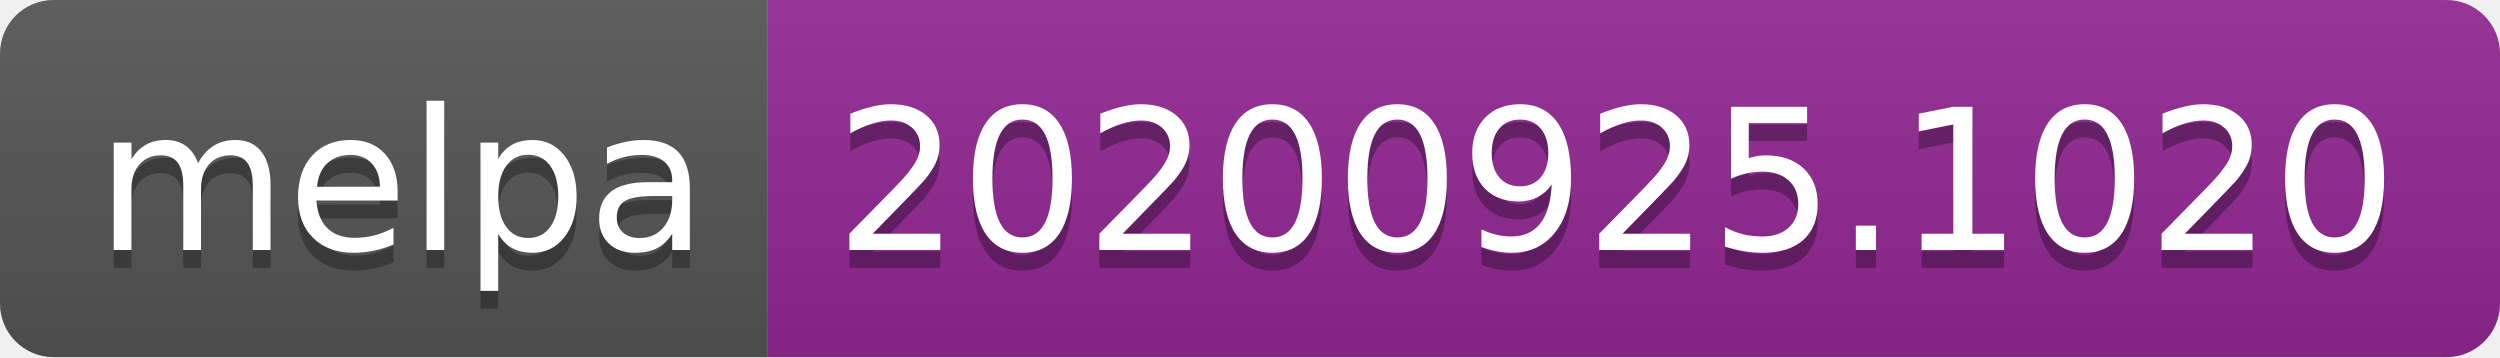
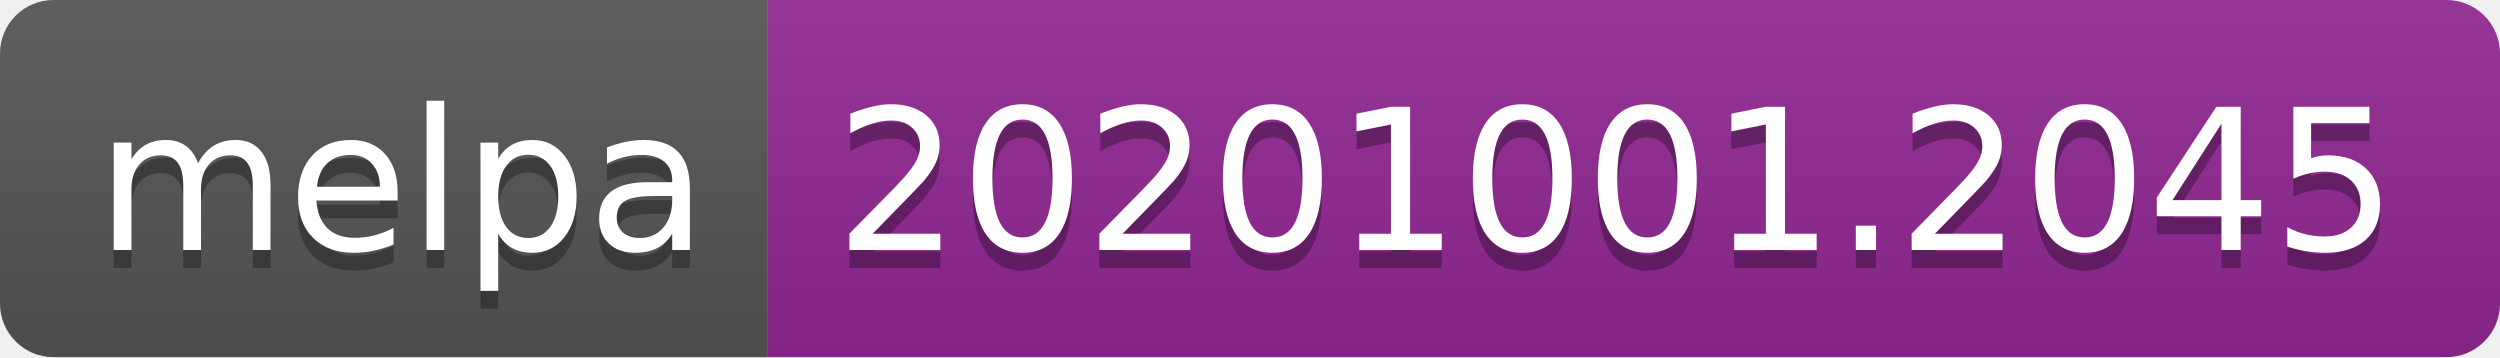
- <svg xmlns="http://www.w3.org/2000/svg" width="140" height="20" role="img" aria-label="melpa: 20200925.1020">
+ <svg xmlns="http://www.w3.org/2000/svg" width="140" height="20" role="img" aria-label="melpa: 20201001.2045">
  <linearGradient id="s" x2="0" y2="100%">
    <stop offset="0" stop-color="#bbb" stop-opacity=".1" />
    <stop offset="1" stop-opacity=".1" />
  </linearGradient>
  <clipPath id="r">
    <rect width="140" height="20" rx="3" fill="#fff" />
  </clipPath>
  <g clip-path="url(#r)">
    <rect width="43" height="20" fill="#555" />
    <rect x="43" width="97" height="20" fill="#922793" />
    <rect width="140" height="20" fill="url(#s)" />
  </g>
  <g fill="#fff" text-anchor="middle" font-family="Verdana,Geneva,DejaVu Sans,sans-serif" text-rendering="geometricPrecision" font-size="110">
    <text aria-hidden="true" x="225" y="150" fill="#010101" fill-opacity=".3" transform="scale(.1)" textLength="330">melpa</text>
    <text x="225" y="140" transform="scale(.1)" fill="#fff" textLength="330">melpa</text>
-     <text aria-hidden="true" x="905" y="150" fill="#010101" fill-opacity=".3" transform="scale(.1)" textLength="870">20200925.1020</text>
-     <text x="905" y="140" transform="scale(.1)" fill="#fff" textLength="870">20200925.1020</text>
+     <text aria-hidden="true" x="905" y="150" fill="#010101" fill-opacity=".3" transform="scale(.1)" textLength="870">20201001.2045</text>
+     <text x="905" y="140" transform="scale(.1)" fill="#fff" textLength="870">20201001.2045</text>
  </g>
</svg>
